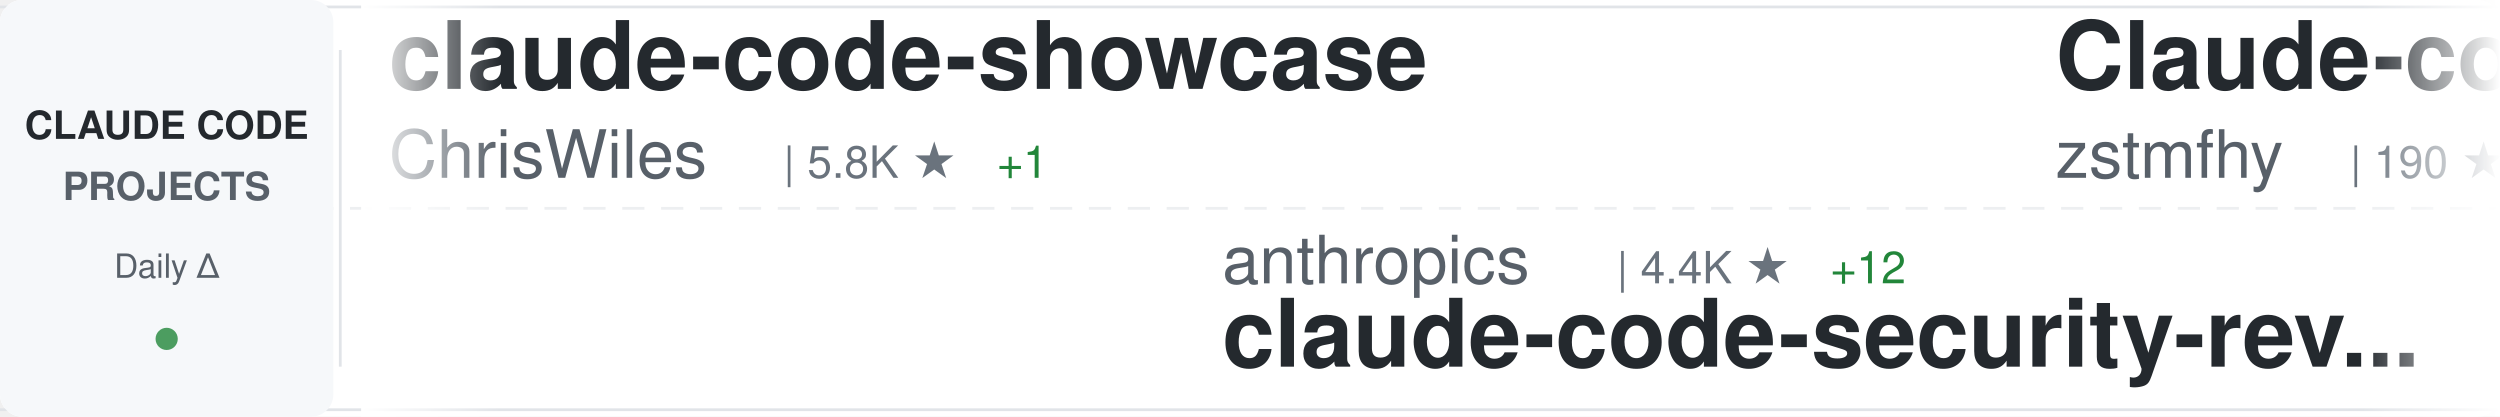
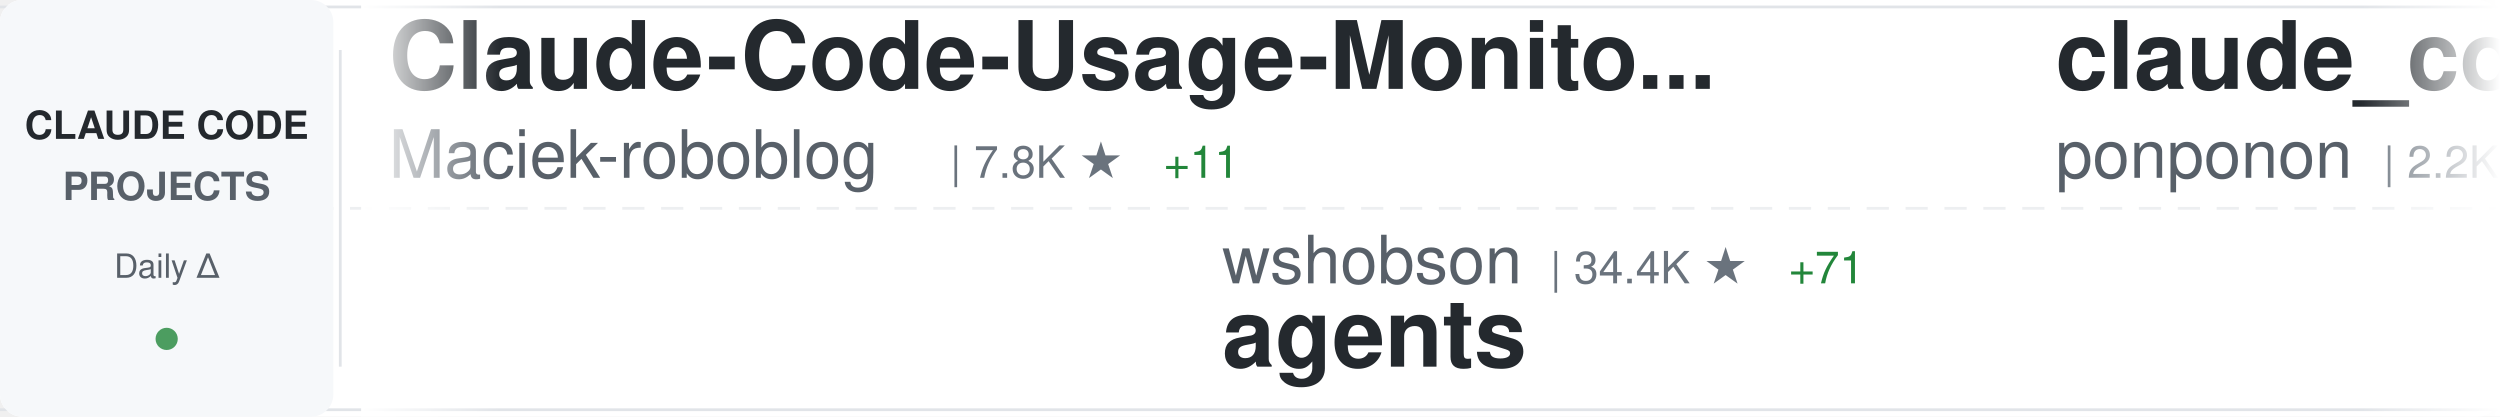
<svg xmlns="http://www.w3.org/2000/svg" width="900" height="150">
  <defs>
    <linearGradient id="awesomeLeftFade" x1="0%" y1="0%" x2="100%" y2="0%">
      <stop offset="0%" style="stop-color:#ffffff;stop-opacity:1" />
      <stop offset="100%" style="stop-color:#ffffff;stop-opacity:0" />
    </linearGradient>
    <linearGradient id="awesomeRightFade" x1="0%" y1="0%" x2="100%" y2="0%">
      <stop offset="0%" style="stop-color:#ffffff;stop-opacity:0" />
      <stop offset="100%" style="stop-color:#ffffff;stop-opacity:1" />
    </linearGradient>
  </defs>
  <rect width="900" height="150" fill="#ffffff" rx="8" />
  <rect x="0" y="2" width="900" height="1" fill="#e1e4e8" />
  <rect x="0" y="147" width="900" height="1" fill="#e1e4e8" />
  <line x1="0" y1="75" x2="900" y2="75" stroke="#e1e4e8" stroke-width="1" stroke-dasharray="8 6" opacity="0.6" />
  <rect x="0" y="0" width="120" height="150" fill="#f6f8fa" rx="8" />
  <text x="60" y="50" font-family="-apple-system, BlinkMacSystemFont, 'Segoe UI', Helvetica, Arial, sans-serif" font-size="14" font-weight="600" fill="#24292e" text-anchor="middle">CLAUDE CODE</text>
  <text x="60" y="72" font-family="-apple-system, BlinkMacSystemFont, 'Segoe UI', Helvetica, Arial, sans-serif" font-size="14" font-weight="600" fill="#586069" text-anchor="middle">PROJECTS</text>
  <text x="60" y="100" font-family="-apple-system, BlinkMacSystemFont, 'Segoe UI', Helvetica, Arial, sans-serif" font-size="12" font-weight="500" fill="#586069" text-anchor="middle">Daily Δ</text>
  <circle cx="60" cy="122" r="4" fill="#22863a" opacity="0.8" />
  <rect x="122" y="18" width="1" height="114" fill="#e1e4e8" />
  <clipPath id="awesomeTickerClip">
    <rect x="130" y="0" width="770" height="150" />
  </clipPath>
  <g clip-path="url(#awesomeTickerClip)">
    <g id="awesomeTickerItems">
      <animateTransform attributeName="transform" attributeType="XML" type="translate" from="0 0" to="-3000 0" dur="54s" repeatCount="indefinite" />
      <g transform="translate(0, 0)">
-         <text x="140" y="32" font-family="-apple-system, BlinkMacSystemFont, 'Segoe UI', Helvetica, Arial, sans-serif" font-size="34" font-weight="600" fill="#24292e">claude-code-showcase</text>
-         <text x="140" y="64" font-family="-apple-system, BlinkMacSystemFont, 'Segoe UI', Helvetica, Arial, sans-serif" font-size="24" font-weight="400" fill="#586069">ChrisWiles</text>
-         <text x="282" y="64" font-family="-apple-system, BlinkMacSystemFont, 'Segoe UI', Helvetica, Arial, sans-serif" font-size="16" font-weight="500" fill="#6a737d">| 5.8K ★</text>
-         <text x="359" y="64" font-family="-apple-system, BlinkMacSystemFont, 'Segoe UI', Helvetica, Arial, sans-serif" font-size="16" font-weight="500" fill="#22863a"> +1</text>
+         <text x="140" y="32" font-family="-apple-system, BlinkMacSystemFont, 'Segoe UI', Helvetica, Arial, sans-serif" font-size="34" font-weight="600" fill="#24292e">Claude-Code-Usage-Monito...</text>
+         <text x="140" y="64" font-family="-apple-system, BlinkMacSystemFont, 'Segoe UI', Helvetica, Arial, sans-serif" font-size="24" font-weight="400" fill="#586069">Maciek-roboblog</text>
+         <text x="342" y="64" font-family="-apple-system, BlinkMacSystemFont, 'Segoe UI', Helvetica, Arial, sans-serif" font-size="16" font-weight="500" fill="#6a737d">| 7.8K ★</text>
+         <text x="419" y="64" font-family="-apple-system, BlinkMacSystemFont, 'Segoe UI', Helvetica, Arial, sans-serif" font-size="16" font-weight="500" fill="#22863a"> +11</text>
      </g>
      <g transform="translate(300, 0)">
-         <text x="140" y="102" font-family="-apple-system, BlinkMacSystemFont, 'Segoe UI', Helvetica, Arial, sans-serif" font-size="24" font-weight="400" fill="#586069">anthropics</text>
-         <text x="282" y="102" font-family="-apple-system, BlinkMacSystemFont, 'Segoe UI', Helvetica, Arial, sans-serif" font-size="16" font-weight="500" fill="#6a737d">| 4.4K ★</text>
-         <text x="359" y="102" font-family="-apple-system, BlinkMacSystemFont, 'Segoe UI', Helvetica, Arial, sans-serif" font-size="16" font-weight="500" fill="#22863a"> +12</text>
-         <text x="140" y="132" font-family="-apple-system, BlinkMacSystemFont, 'Segoe UI', Helvetica, Arial, sans-serif" font-size="34" font-weight="600" fill="#24292e">claude-code-security-rev...</text>
+         <text x="140" y="102" font-family="-apple-system, BlinkMacSystemFont, 'Segoe UI', Helvetica, Arial, sans-serif" font-size="24" font-weight="400" fill="#586069">wshobson</text>
+         <text x="258" y="102" font-family="-apple-system, BlinkMacSystemFont, 'Segoe UI', Helvetica, Arial, sans-serif" font-size="16" font-weight="500" fill="#6a737d">| 34.4K ★</text>
+         <text x="344" y="102" font-family="-apple-system, BlinkMacSystemFont, 'Segoe UI', Helvetica, Arial, sans-serif" font-size="16" font-weight="500" fill="#22863a"> +71</text>
+         <text x="140" y="132" font-family="-apple-system, BlinkMacSystemFont, 'Segoe UI', Helvetica, Arial, sans-serif" font-size="34" font-weight="600" fill="#24292e">agents</text>
      </g>
      <g transform="translate(600, 0)">
-         <text x="140" y="32" font-family="-apple-system, BlinkMacSystemFont, 'Segoe UI', Helvetica, Arial, sans-serif" font-size="34" font-weight="600" fill="#24292e">Claude-code</text>
-         <text x="140" y="64" font-family="-apple-system, BlinkMacSystemFont, 'Segoe UI', Helvetica, Arial, sans-serif" font-size="24" font-weight="400" fill="#586069">zstmfhy</text>
-         <text x="246" y="64" font-family="-apple-system, BlinkMacSystemFont, 'Segoe UI', Helvetica, Arial, sans-serif" font-size="16" font-weight="500" fill="#6a737d">| 190 ★</text>
+         <text x="140" y="32" font-family="-apple-system, BlinkMacSystemFont, 'Segoe UI', Helvetica, Arial, sans-serif" font-size="34" font-weight="600" fill="#24292e">claude_code_src</text>
+         <text x="140" y="64" font-family="-apple-system, BlinkMacSystemFont, 'Segoe UI', Helvetica, Arial, sans-serif" font-size="24" font-weight="400" fill="#586069">ponponon</text>
+         <text x="258" y="64" font-family="-apple-system, BlinkMacSystemFont, 'Segoe UI', Helvetica, Arial, sans-serif" font-size="16" font-weight="500" fill="#6a737d">| 2.2K ★</text>
+         <text x="335" y="64" font-family="-apple-system, BlinkMacSystemFont, 'Segoe UI', Helvetica, Arial, sans-serif" font-size="16" font-weight="500" fill="#22863a"> +1</text>
      </g>
      <g transform="translate(900, 0)">
-         <text x="140" y="102" font-family="-apple-system, BlinkMacSystemFont, 'Segoe UI', Helvetica, Arial, sans-serif" font-size="24" font-weight="400" fill="#586069">ponponon</text>
-         <text x="258" y="102" font-family="-apple-system, BlinkMacSystemFont, 'Segoe UI', Helvetica, Arial, sans-serif" font-size="16" font-weight="500" fill="#6a737d">| 2.2K ★</text>
-         <text x="335" y="102" font-family="-apple-system, BlinkMacSystemFont, 'Segoe UI', Helvetica, Arial, sans-serif" font-size="16" font-weight="500" fill="#22863a"> +1</text>
-         <text x="140" y="132" font-family="-apple-system, BlinkMacSystemFont, 'Segoe UI', Helvetica, Arial, sans-serif" font-size="34" font-weight="600" fill="#24292e">claude_code_src</text>
+         <text x="140" y="102" font-family="-apple-system, BlinkMacSystemFont, 'Segoe UI', Helvetica, Arial, sans-serif" font-size="24" font-weight="400" fill="#586069">edmund-io</text>
+         <text x="270" y="102" font-family="-apple-system, BlinkMacSystemFont, 'Segoe UI', Helvetica, Arial, sans-serif" font-size="16" font-weight="500" fill="#6a737d">| 1.4K ★</text>
+         <text x="347" y="102" font-family="-apple-system, BlinkMacSystemFont, 'Segoe UI', Helvetica, Arial, sans-serif" font-size="16" font-weight="500" fill="#22863a"> +1</text>
+         <text x="140" y="132" font-family="-apple-system, BlinkMacSystemFont, 'Segoe UI', Helvetica, Arial, sans-serif" font-size="34" font-weight="600" fill="#24292e">edmunds-claude-code</text>
      </g>
      <g transform="translate(1200, 0)">
-         <text x="140" y="32" font-family="-apple-system, BlinkMacSystemFont, 'Segoe UI', Helvetica, Arial, sans-serif" font-size="34" font-weight="600" fill="#24292e">edmunds-claude-code</text>
-         <text x="140" y="64" font-family="-apple-system, BlinkMacSystemFont, 'Segoe UI', Helvetica, Arial, sans-serif" font-size="24" font-weight="400" fill="#586069">edmund-io</text>
-         <text x="270" y="64" font-family="-apple-system, BlinkMacSystemFont, 'Segoe UI', Helvetica, Arial, sans-serif" font-size="16" font-weight="500" fill="#6a737d">| 1.4K ★</text>
+         <text x="140" y="32" font-family="-apple-system, BlinkMacSystemFont, 'Segoe UI', Helvetica, Arial, sans-serif" font-size="34" font-weight="600" fill="#24292e">claude-code-settings</text>
+         <text x="140" y="64" font-family="-apple-system, BlinkMacSystemFont, 'Segoe UI', Helvetica, Arial, sans-serif" font-size="24" font-weight="400" fill="#586069">feiskyer</text>
+         <text x="258" y="64" font-family="-apple-system, BlinkMacSystemFont, 'Segoe UI', Helvetica, Arial, sans-serif" font-size="16" font-weight="500" fill="#6a737d">| 1.5K ★</text>
+         <text x="335" y="64" font-family="-apple-system, BlinkMacSystemFont, 'Segoe UI', Helvetica, Arial, sans-serif" font-size="16" font-weight="500" fill="#22863a"> +3</text>
      </g>
      <g transform="translate(1500, 0)">
-         <text x="140" y="102" font-family="-apple-system, BlinkMacSystemFont, 'Segoe UI', Helvetica, Arial, sans-serif" font-size="24" font-weight="400" fill="#586069">zebbern</text>
-         <text x="246" y="102" font-family="-apple-system, BlinkMacSystemFont, 'Segoe UI', Helvetica, Arial, sans-serif" font-size="16" font-weight="500" fill="#6a737d">| 4.0K ★</text>
-         <text x="323" y="102" font-family="-apple-system, BlinkMacSystemFont, 'Segoe UI', Helvetica, Arial, sans-serif" font-size="16" font-weight="500" fill="#22863a"> +5</text>
-         <text x="140" y="132" font-family="-apple-system, BlinkMacSystemFont, 'Segoe UI', Helvetica, Arial, sans-serif" font-size="34" font-weight="600" fill="#24292e">claude-code-guide</text>
+         <text x="140" y="102" font-family="-apple-system, BlinkMacSystemFont, 'Segoe UI', Helvetica, Arial, sans-serif" font-size="24" font-weight="400" fill="#586069">LING71671</text>
+         <text x="270" y="102" font-family="-apple-system, BlinkMacSystemFont, 'Segoe UI', Helvetica, Arial, sans-serif" font-size="16" font-weight="500" fill="#6a737d">| 783 ★</text>
+         <text x="338" y="102" font-family="-apple-system, BlinkMacSystemFont, 'Segoe UI', Helvetica, Arial, sans-serif" font-size="16" font-weight="500" fill="#22863a"> +4</text>
+         <text x="140" y="132" font-family="-apple-system, BlinkMacSystemFont, 'Segoe UI', Helvetica, Arial, sans-serif" font-size="34" font-weight="600" fill="#24292e">Open-ClaudeCode</text>
      </g>
      <g transform="translate(1800, 0)">
-         <text x="140" y="32" font-family="-apple-system, BlinkMacSystemFont, 'Segoe UI', Helvetica, Arial, sans-serif" font-size="34" font-weight="600" fill="#24292e">claude-code-action</text>
-         <text x="140" y="64" font-family="-apple-system, BlinkMacSystemFont, 'Segoe UI', Helvetica, Arial, sans-serif" font-size="24" font-weight="400" fill="#586069">anthropics</text>
-         <text x="282" y="64" font-family="-apple-system, BlinkMacSystemFont, 'Segoe UI', Helvetica, Arial, sans-serif" font-size="16" font-weight="500" fill="#6a737d">| 7.3K ★</text>
-         <text x="359" y="64" font-family="-apple-system, BlinkMacSystemFont, 'Segoe UI', Helvetica, Arial, sans-serif" font-size="16" font-weight="500" fill="#22863a"> +16</text>
+         <text x="140" y="32" font-family="-apple-system, BlinkMacSystemFont, 'Segoe UI', Helvetica, Arial, sans-serif" font-size="34" font-weight="600" fill="#24292e">claude-code-hub</text>
+         <text x="140" y="64" font-family="-apple-system, BlinkMacSystemFont, 'Segoe UI', Helvetica, Arial, sans-serif" font-size="24" font-weight="400" fill="#586069">ding113</text>
+         <text x="246" y="64" font-family="-apple-system, BlinkMacSystemFont, 'Segoe UI', Helvetica, Arial, sans-serif" font-size="16" font-weight="500" fill="#6a737d">| 2.7K ★</text>
+         <text x="323" y="64" font-family="-apple-system, BlinkMacSystemFont, 'Segoe UI', Helvetica, Arial, sans-serif" font-size="16" font-weight="500" fill="#22863a"> +6</text>
      </g>
      <g transform="translate(2100, 0)">
-         <text x="140" y="102" font-family="-apple-system, BlinkMacSystemFont, 'Segoe UI', Helvetica, Arial, sans-serif" font-size="24" font-weight="400" fill="#586069">andrew-kramer-inno</text>
-         <text x="378" y="102" font-family="-apple-system, BlinkMacSystemFont, 'Segoe UI', Helvetica, Arial, sans-serif" font-size="16" font-weight="500" fill="#6a737d">| 580 ★</text>
-         <text x="446" y="102" font-family="-apple-system, BlinkMacSystemFont, 'Segoe UI', Helvetica, Arial, sans-serif" font-size="16" font-weight="500" fill="#22863a"> +4</text>
-         <text x="140" y="132" font-family="-apple-system, BlinkMacSystemFont, 'Segoe UI', Helvetica, Arial, sans-serif" font-size="34" font-weight="600" fill="#24292e">claude-code-source-build</text>
+         <text x="140" y="102" font-family="-apple-system, BlinkMacSystemFont, 'Segoe UI', Helvetica, Arial, sans-serif" font-size="24" font-weight="400" fill="#586069">anthropics</text>
+         <text x="282" y="102" font-family="-apple-system, BlinkMacSystemFont, 'Segoe UI', Helvetica, Arial, sans-serif" font-size="16" font-weight="500" fill="#6a737d">| 18.0K ★</text>
+         <text x="368" y="102" font-family="-apple-system, BlinkMacSystemFont, 'Segoe UI', Helvetica, Arial, sans-serif" font-size="16" font-weight="500" fill="#22863a"> +122</text>
+         <text x="140" y="132" font-family="-apple-system, BlinkMacSystemFont, 'Segoe UI', Helvetica, Arial, sans-serif" font-size="34" font-weight="600" fill="#24292e">claude-plugins-official</text>
      </g>
      <g transform="translate(2400, 0)">
-         <text x="140" y="32" font-family="-apple-system, BlinkMacSystemFont, 'Segoe UI', Helvetica, Arial, sans-serif" font-size="34" font-weight="600" fill="#24292e">claude-code-cli</text>
-         <text x="140" y="64" font-family="-apple-system, BlinkMacSystemFont, 'Segoe UI', Helvetica, Arial, sans-serif" font-size="24" font-weight="400" fill="#586069">huangserva</text>
-         <text x="282" y="64" font-family="-apple-system, BlinkMacSystemFont, 'Segoe UI', Helvetica, Arial, sans-serif" font-size="16" font-weight="500" fill="#6a737d">| 564 ★</text>
-         <text x="350" y="64" font-family="-apple-system, BlinkMacSystemFont, 'Segoe UI', Helvetica, Arial, sans-serif" font-size="16" font-weight="500" fill="#22863a"> +1</text>
+         <text x="140" y="32" font-family="-apple-system, BlinkMacSystemFont, 'Segoe UI', Helvetica, Arial, sans-serif" font-size="34" font-weight="600" fill="#24292e">claude-code-source-code-...</text>
+         <text x="140" y="64" font-family="-apple-system, BlinkMacSystemFont, 'Segoe UI', Helvetica, Arial, sans-serif" font-size="24" font-weight="400" fill="#586069">ghuntley</text>
+         <text x="258" y="64" font-family="-apple-system, BlinkMacSystemFont, 'Segoe UI', Helvetica, Arial, sans-serif" font-size="16" font-weight="500" fill="#6a737d">| 973 ★</text>
      </g>
      <g transform="translate(2700, 0)">
+         <text x="140" y="102" font-family="-apple-system, BlinkMacSystemFont, 'Segoe UI', Helvetica, Arial, sans-serif" font-size="24" font-weight="400" fill="#586069">liuup</text>
+         <text x="222" y="102" font-family="-apple-system, BlinkMacSystemFont, 'Segoe UI', Helvetica, Arial, sans-serif" font-size="16" font-weight="500" fill="#6a737d">| 2.0K ★</text>
+         <text x="299" y="102" font-family="-apple-system, BlinkMacSystemFont, 'Segoe UI', Helvetica, Arial, sans-serif" font-size="16" font-weight="500" fill="#22863a"> +26</text>
+         <text x="140" y="132" font-family="-apple-system, BlinkMacSystemFont, 'Segoe UI', Helvetica, Arial, sans-serif" font-size="34" font-weight="600" fill="#24292e">claude-code-analysis</text>
+       </g>
+       <g transform="translate(3000, 0)">
+         <text x="140" y="32" font-family="-apple-system, BlinkMacSystemFont, 'Segoe UI', Helvetica, Arial, sans-serif" font-size="34" font-weight="600" fill="#24292e">Claude-Code-Usage-Monito...</text>
+         <text x="140" y="64" font-family="-apple-system, BlinkMacSystemFont, 'Segoe UI', Helvetica, Arial, sans-serif" font-size="24" font-weight="400" fill="#586069">Maciek-roboblog</text>
+         <text x="342" y="64" font-family="-apple-system, BlinkMacSystemFont, 'Segoe UI', Helvetica, Arial, sans-serif" font-size="16" font-weight="500" fill="#6a737d">| 7.8K ★</text>
+         <text x="419" y="64" font-family="-apple-system, BlinkMacSystemFont, 'Segoe UI', Helvetica, Arial, sans-serif" font-size="16" font-weight="500" fill="#22863a"> +11</text>
+       </g>
+       <g transform="translate(3300, 0)">
        <text x="140" y="102" font-family="-apple-system, BlinkMacSystemFont, 'Segoe UI', Helvetica, Arial, sans-serif" font-size="24" font-weight="400" fill="#586069">wshobson</text>
        <text x="258" y="102" font-family="-apple-system, BlinkMacSystemFont, 'Segoe UI', Helvetica, Arial, sans-serif" font-size="16" font-weight="500" fill="#6a737d">| 34.4K ★</text>
-         <text x="344" y="102" font-family="-apple-system, BlinkMacSystemFont, 'Segoe UI', Helvetica, Arial, sans-serif" font-size="16" font-weight="500" fill="#22863a"> +61</text>
+         <text x="344" y="102" font-family="-apple-system, BlinkMacSystemFont, 'Segoe UI', Helvetica, Arial, sans-serif" font-size="16" font-weight="500" fill="#22863a"> +71</text>
        <text x="140" y="132" font-family="-apple-system, BlinkMacSystemFont, 'Segoe UI', Helvetica, Arial, sans-serif" font-size="34" font-weight="600" fill="#24292e">agents</text>
      </g>
-       <g transform="translate(3000, 0)">
-         <text x="140" y="32" font-family="-apple-system, BlinkMacSystemFont, 'Segoe UI', Helvetica, Arial, sans-serif" font-size="34" font-weight="600" fill="#24292e">claude-code-showcase</text>
-         <text x="140" y="64" font-family="-apple-system, BlinkMacSystemFont, 'Segoe UI', Helvetica, Arial, sans-serif" font-size="24" font-weight="400" fill="#586069">ChrisWiles</text>
-         <text x="282" y="64" font-family="-apple-system, BlinkMacSystemFont, 'Segoe UI', Helvetica, Arial, sans-serif" font-size="16" font-weight="500" fill="#6a737d">| 5.8K ★</text>
-         <text x="359" y="64" font-family="-apple-system, BlinkMacSystemFont, 'Segoe UI', Helvetica, Arial, sans-serif" font-size="16" font-weight="500" fill="#22863a"> +1</text>
-       </g>
-       <g transform="translate(3300, 0)">
-         <text x="140" y="102" font-family="-apple-system, BlinkMacSystemFont, 'Segoe UI', Helvetica, Arial, sans-serif" font-size="24" font-weight="400" fill="#586069">anthropics</text>
-         <text x="282" y="102" font-family="-apple-system, BlinkMacSystemFont, 'Segoe UI', Helvetica, Arial, sans-serif" font-size="16" font-weight="500" fill="#6a737d">| 4.4K ★</text>
-         <text x="359" y="102" font-family="-apple-system, BlinkMacSystemFont, 'Segoe UI', Helvetica, Arial, sans-serif" font-size="16" font-weight="500" fill="#22863a"> +12</text>
-         <text x="140" y="132" font-family="-apple-system, BlinkMacSystemFont, 'Segoe UI', Helvetica, Arial, sans-serif" font-size="34" font-weight="600" fill="#24292e">claude-code-security-rev...</text>
-       </g>
      <g transform="translate(3600, 0)">
-         <text x="140" y="32" font-family="-apple-system, BlinkMacSystemFont, 'Segoe UI', Helvetica, Arial, sans-serif" font-size="34" font-weight="600" fill="#24292e">Claude-code</text>
-         <text x="140" y="64" font-family="-apple-system, BlinkMacSystemFont, 'Segoe UI', Helvetica, Arial, sans-serif" font-size="24" font-weight="400" fill="#586069">zstmfhy</text>
-         <text x="246" y="64" font-family="-apple-system, BlinkMacSystemFont, 'Segoe UI', Helvetica, Arial, sans-serif" font-size="16" font-weight="500" fill="#6a737d">| 190 ★</text>
+         <text x="140" y="32" font-family="-apple-system, BlinkMacSystemFont, 'Segoe UI', Helvetica, Arial, sans-serif" font-size="34" font-weight="600" fill="#24292e">claude_code_src</text>
+         <text x="140" y="64" font-family="-apple-system, BlinkMacSystemFont, 'Segoe UI', Helvetica, Arial, sans-serif" font-size="24" font-weight="400" fill="#586069">ponponon</text>
+         <text x="258" y="64" font-family="-apple-system, BlinkMacSystemFont, 'Segoe UI', Helvetica, Arial, sans-serif" font-size="16" font-weight="500" fill="#6a737d">| 2.2K ★</text>
+         <text x="335" y="64" font-family="-apple-system, BlinkMacSystemFont, 'Segoe UI', Helvetica, Arial, sans-serif" font-size="16" font-weight="500" fill="#22863a"> +1</text>
      </g>
      <g transform="translate(3900, 0)">
-         <text x="140" y="102" font-family="-apple-system, BlinkMacSystemFont, 'Segoe UI', Helvetica, Arial, sans-serif" font-size="24" font-weight="400" fill="#586069">ponponon</text>
-         <text x="258" y="102" font-family="-apple-system, BlinkMacSystemFont, 'Segoe UI', Helvetica, Arial, sans-serif" font-size="16" font-weight="500" fill="#6a737d">| 2.2K ★</text>
-         <text x="335" y="102" font-family="-apple-system, BlinkMacSystemFont, 'Segoe UI', Helvetica, Arial, sans-serif" font-size="16" font-weight="500" fill="#22863a"> +1</text>
-         <text x="140" y="132" font-family="-apple-system, BlinkMacSystemFont, 'Segoe UI', Helvetica, Arial, sans-serif" font-size="34" font-weight="600" fill="#24292e">claude_code_src</text>
+         <text x="140" y="102" font-family="-apple-system, BlinkMacSystemFont, 'Segoe UI', Helvetica, Arial, sans-serif" font-size="24" font-weight="400" fill="#586069">edmund-io</text>
+         <text x="270" y="102" font-family="-apple-system, BlinkMacSystemFont, 'Segoe UI', Helvetica, Arial, sans-serif" font-size="16" font-weight="500" fill="#6a737d">| 1.4K ★</text>
+         <text x="347" y="102" font-family="-apple-system, BlinkMacSystemFont, 'Segoe UI', Helvetica, Arial, sans-serif" font-size="16" font-weight="500" fill="#22863a"> +1</text>
+         <text x="140" y="132" font-family="-apple-system, BlinkMacSystemFont, 'Segoe UI', Helvetica, Arial, sans-serif" font-size="34" font-weight="600" fill="#24292e">edmunds-claude-code</text>
      </g>
    </g>
  </g>
  <rect x="130" y="0" width="50" height="150" fill="url(#awesomeLeftFade)" />
  <rect x="850" y="0" width="50" height="150" fill="url(#awesomeRightFade)" />
</svg>
